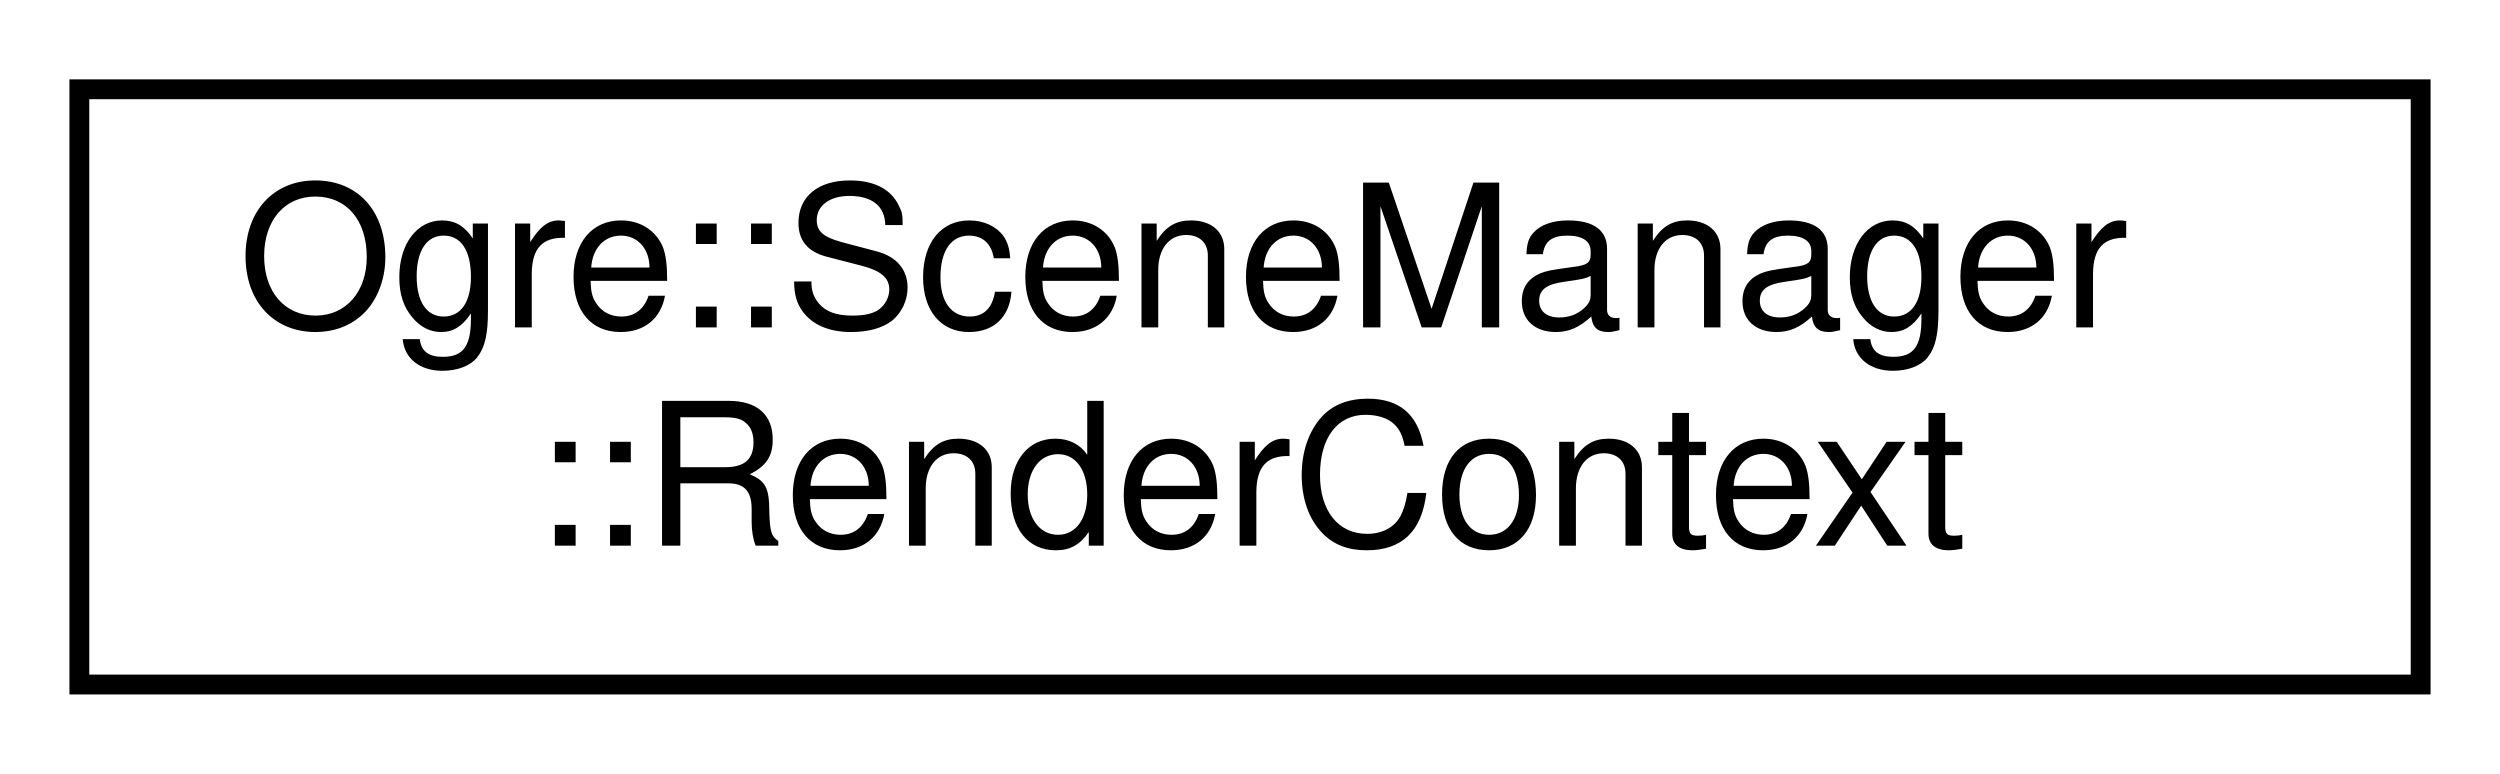
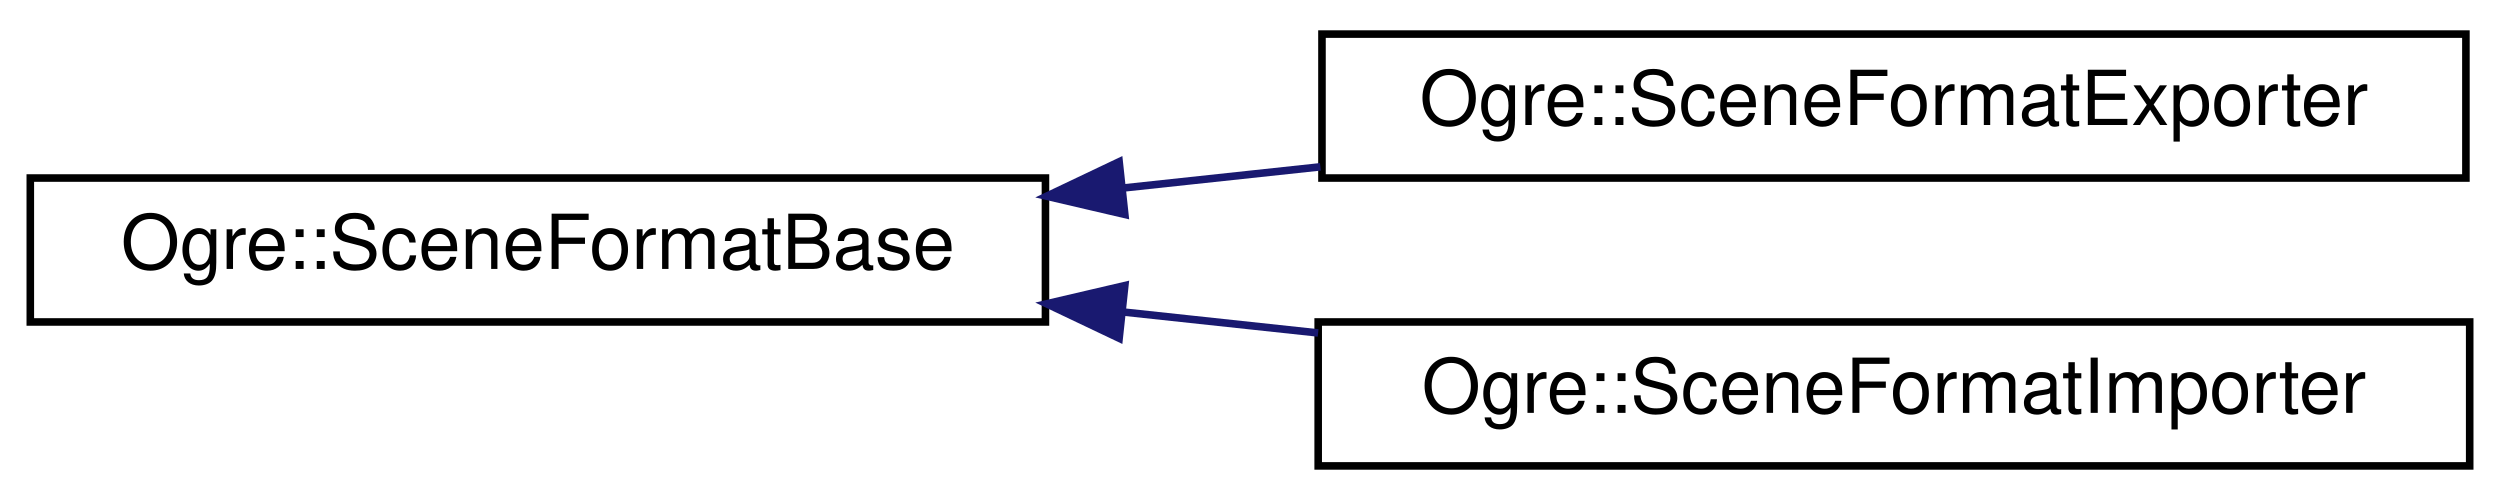
- <svg xmlns="http://www.w3.org/2000/svg" xmlns:xlink="http://www.w3.org/1999/xlink" width="126pt" height="39pt" viewBox="0.00 0.00 126.00 39.00">
-   <g id="graph0" class="graph" transform="scale(1 1) rotate(0) translate(4 35)">
+ <svg xmlns="http://www.w3.org/2000/svg" xmlns:xlink="http://www.w3.org/1999/xlink" width="330pt" height="66pt" viewBox="0.00 0.00 330.00 66.00">
+   <g id="graph0" class="graph" transform="scale(1 1) rotate(0) translate(4 62)">
    <g id="node1" class="node">
      <g id="a_node1">
-         <a xlink:href="struct_ogre_1_1_scene_manager_1_1_render_context.html" target="_top" xlink:title=" ">
-           <polygon fill="none" stroke="black" points="0,-0.5 0,-30.5 118,-30.5 118,-0.5 0,-0.5" />
-           <text text-anchor="start" x="8" y="-18.5" font-family="Helvetica,sans-Serif" font-size="10.00">Ogre::SceneManager</text>
-           <text text-anchor="middle" x="59" y="-7.5" font-family="Helvetica,sans-Serif" font-size="10.00">::RenderContext</text>
+         <a xlink:href="class_ogre_1_1_scene_format_base.html" target="_top" xlink:title=" ">
+           <polygon fill="none" stroke="black" points="0,-19.5 0,-38.5 134,-38.5 134,-19.5 0,-19.5" />
+           <text text-anchor="middle" x="67" y="-26.5" font-family="Helvetica,sans-Serif" font-size="10.00">Ogre::SceneFormatBase</text>
        </a>
      </g>
    </g>
+     <g id="node2" class="node">
+       <g id="a_node2">
+         <a xlink:href="class_ogre_1_1_scene_format_exporter.html" target="_top" xlink:title=" ">
+           <polygon fill="none" stroke="black" points="170.5,-38.5 170.5,-57.5 321.5,-57.5 321.5,-38.5 170.5,-38.5" />
+           <text text-anchor="middle" x="246" y="-45.5" font-family="Helvetica,sans-Serif" font-size="10.00">Ogre::SceneFormatExporter</text>
+         </a>
+       </g>
+     </g>
+     <g id="edge1" class="edge">
+       <path fill="none" stroke="midnightblue" d="M144.22,-37.18C152.86,-38.11 161.67,-39.05 170.29,-39.98" />
+       <polygon fill="midnightblue" stroke="midnightblue" points="144.48,-33.69 134.16,-36.1 143.73,-40.65 144.48,-33.69" />
+     </g>
+     <g id="node3" class="node">
+       <g id="a_node3">
+         <a xlink:href="class_ogre_1_1_scene_format_importer.html" target="_top" xlink:title=" ">
+           <polygon fill="none" stroke="black" points="170,-0.5 170,-19.5 322,-19.5 322,-0.5 170,-0.5" />
+           <text text-anchor="middle" x="246" y="-7.5" font-family="Helvetica,sans-Serif" font-size="10.00">Ogre::SceneFormatImporter</text>
+         </a>
+       </g>
+     </g>
+     <g id="edge2" class="edge">
+       <path fill="none" stroke="midnightblue" d="M144.13,-20.83C152.7,-19.91 161.43,-18.97 169.99,-18.05" />
+       <polygon fill="midnightblue" stroke="midnightblue" points="143.73,-17.35 134.16,-21.9 144.48,-24.31 143.73,-17.35" />
+     </g>
  </g>
</svg>
